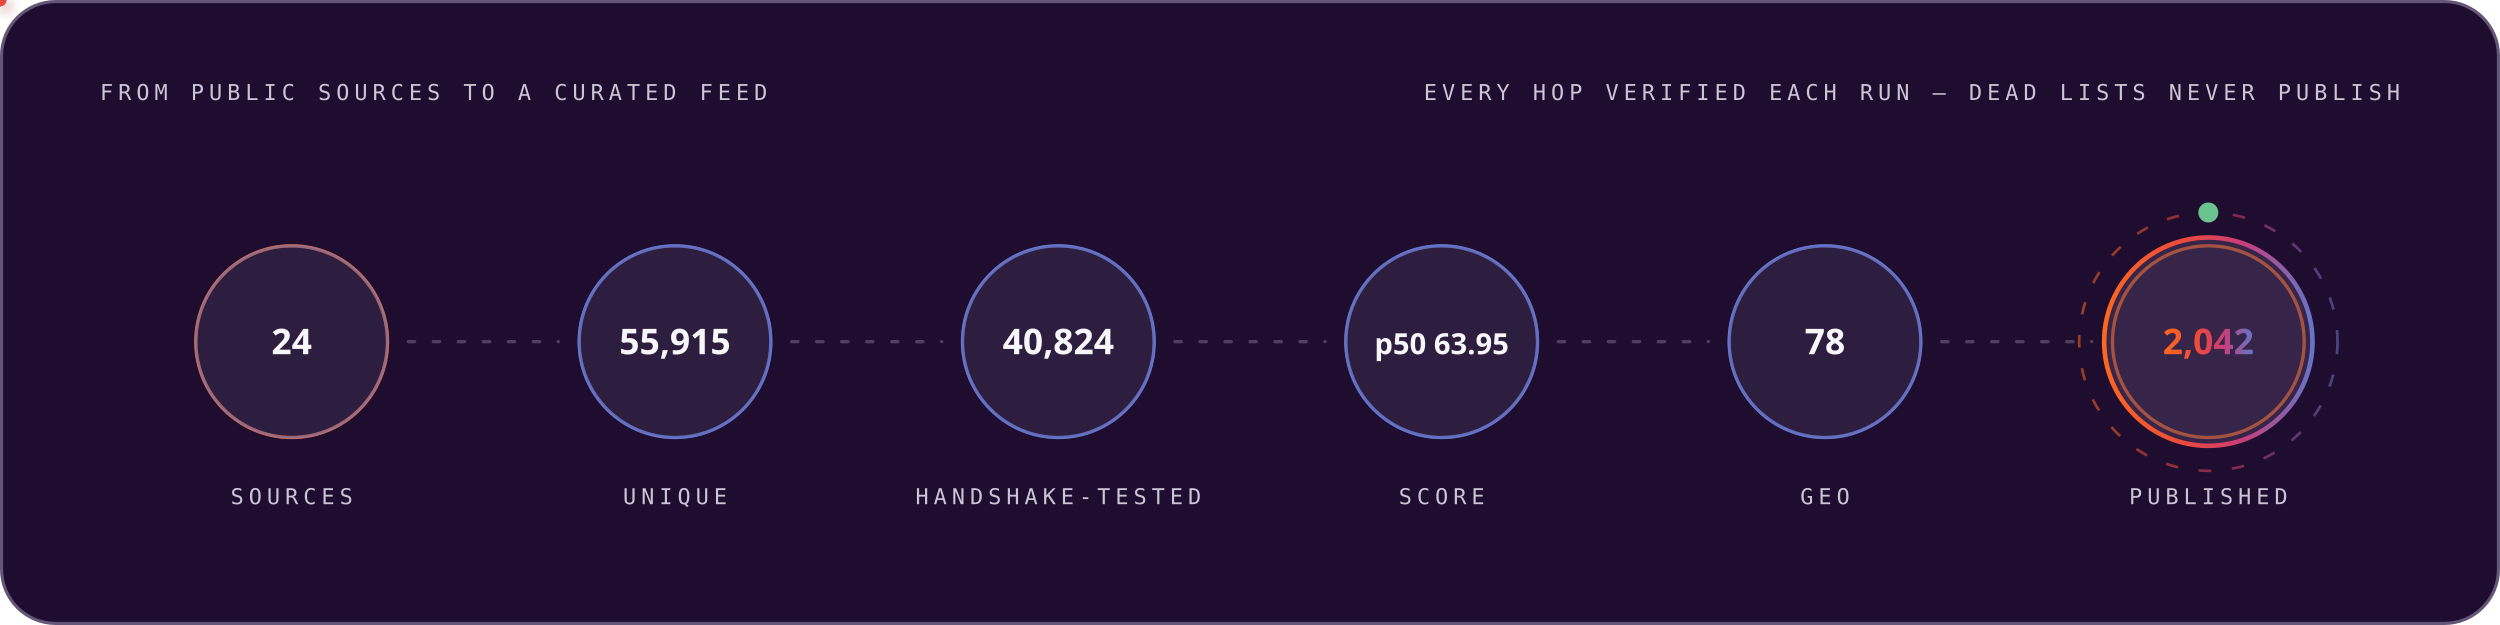
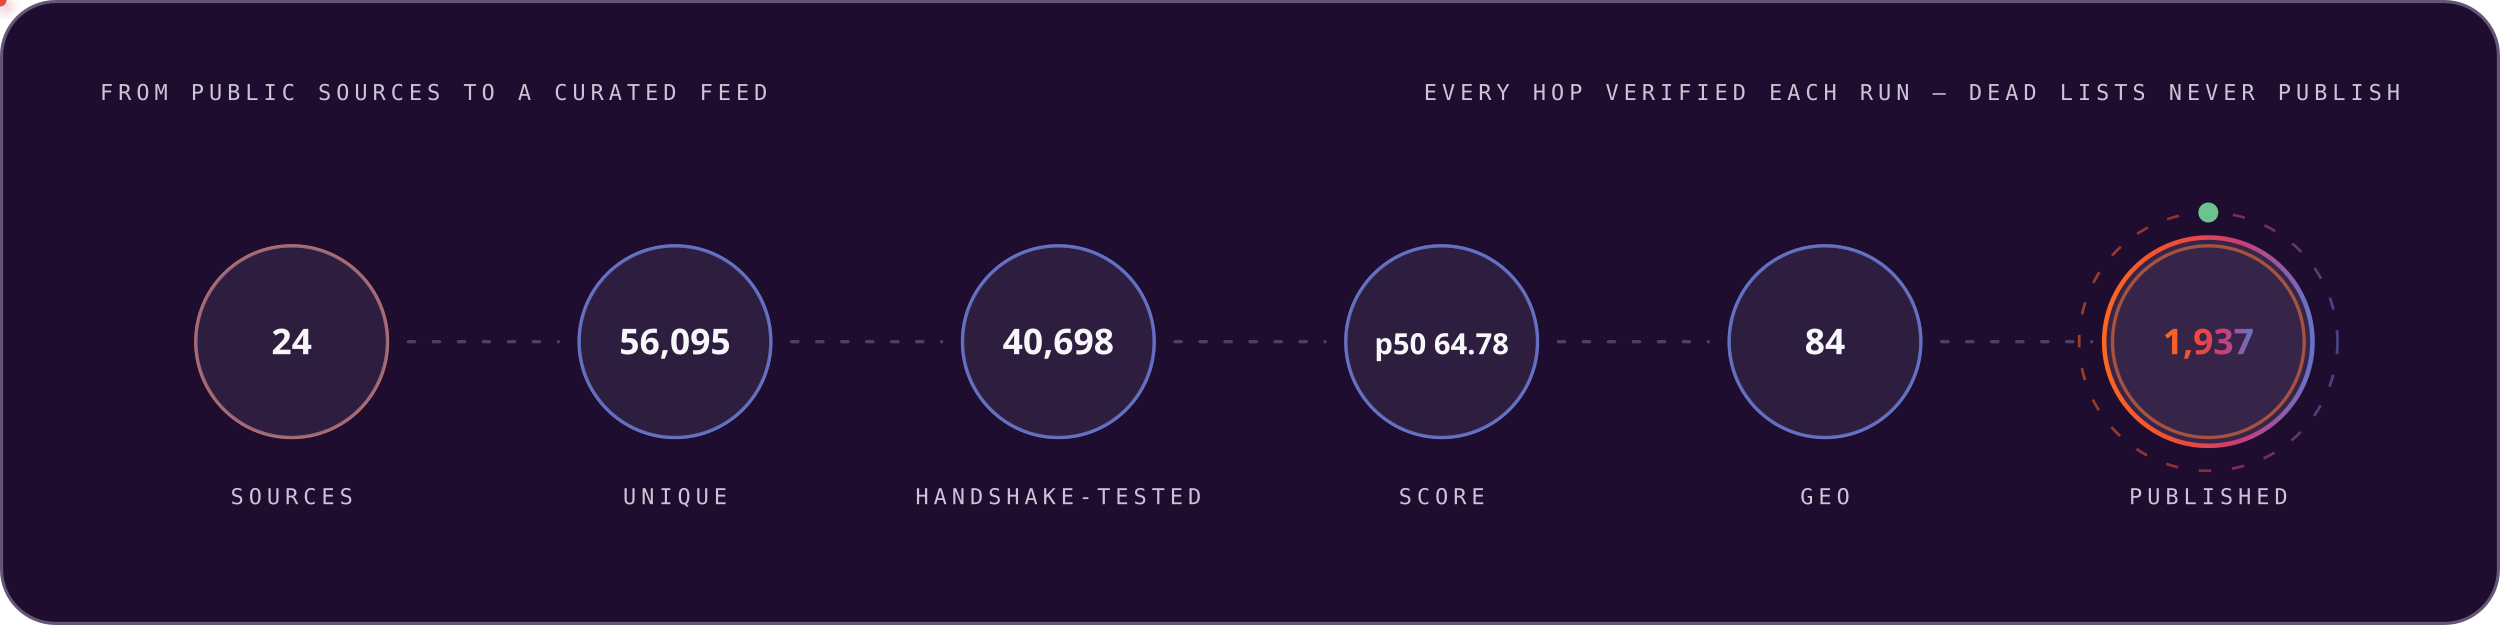
<svg xmlns="http://www.w3.org/2000/svg" width="1200" height="300" viewBox="0 0 1200 300" role="img" font-family="'Space Grotesk','Segoe UI',system-ui,-apple-system,sans-serif">
  <style>
.r{animation:rise .8s cubic-bezier(.2,.7,.2,1) both}
.d1{animation-delay:.08s}.d2{animation-delay:.16s}.d3{animation-delay:.24s}
.d4{animation-delay:.32s}.d5{animation-delay:.4s}.d6{animation-delay:.48s}
.d7{animation-delay:.56s}.d8{animation-delay:.64s}.d9{animation-delay:.74s}
.d10{animation-delay:.9s}.d11{animation-delay:1.05s}.d12{animation-delay:1.2s}
@keyframes rise{from{opacity:0;transform:translateY(12px)}to{opacity:1;transform:none}}
.gw{transform-box:fill-box;transform-origin:left center;animation:grow 1s cubic-bezier(.2,.7,.2,1) both}
@keyframes grow{from{transform:scaleX(0)}to{transform:scaleX(1)}}
.mh{animation:march 20s linear infinite}
@keyframes march{to{stroke-dashoffset:-400}}
.bt{transform-box:fill-box;transform-origin:center;animation:beat 2.8s ease-in-out infinite}
@keyframes beat{0%,84%,100%{transform:scale(1)}88%{transform:scale(1.05)}94%{transform:scale(1.01)}}
.pz{transform-box:fill-box;transform-origin:center;animation:ping 2.6s cubic-bezier(0,0,.2,1) infinite}
@keyframes ping{0%{transform:scale(.45);opacity:.85}75%,100%{transform:scale(2.5);opacity:0}}
.sp{animation:spin 12s linear infinite}
.sr{animation-duration:20s;animation-direction:reverse}
@keyframes spin{to{transform:rotate(360deg)}}
.sw{animation:sweep 7s cubic-bezier(.45,0,.25,1) infinite}
@keyframes sweep{0%,58%{transform:translateX(-660px) skewX(-16deg)}100%{transform:translateX(1380px) skewX(-16deg)}}
.dr{animation:drift 18s ease-in-out infinite alternate}
.da{animation-duration:26s;animation-delay:-9s}
.db{animation-duration:34s;animation-delay:-17s}
@keyframes drift{to{transform:translate(44px,-28px) scale(1.09)}}
.tk{animation:tw 3.4s ease-in-out infinite}
.ta{animation-delay:-1.1s}.tb{animation-delay:-2.3s}
@keyframes tw{0%,100%{opacity:.15}50%{opacity:1}}
.eq{transform-box:fill-box;transform-origin:center bottom;animation:eq 1.5s ease-in-out infinite}
.ea{animation-delay:-.38s}.eb{animation-delay:-.76s}.ec{animation-delay:-1.14s}
@keyframes eq{0%,100%{transform:scaleY(.3)}50%{transform:scaleY(1)}}
.cr{animation:caret 1.1s steps(2,jump-none) infinite}
@keyframes caret{50%{opacity:0}}
.dd{stroke-dasharray:100 100;animation:draw 1.15s cubic-bezier(.3,.6,.3,1) both}
@keyframes draw{from{stroke-dashoffset:100}to{stroke-dashoffset:0}}
.gq{animation:glowq 3.2s ease-in-out infinite}
@keyframes glowq{0%,100%{opacity:.35}50%{opacity:1}}
.wv{animation:wv 13s linear infinite}
.wb{animation-duration:19s;animation-direction:reverse}
.wc{animation-duration:27s}
@keyframes wv{to{transform:translateX(-170px)}}
@media (prefers-reduced-motion:reduce){*{animation:none!important}}
</style>
  <defs>
    <linearGradient id="bg-dark" x1="0" y1="0" x2="1" y2="0">
      <stop offset="0" stop-color="#FC671F" />
      <stop offset="0.38" stop-color="#ED4A3B" />
      <stop offset="0.66" stop-color="#CC3C77" />
      <stop offset="1" stop-color="#6574C9" />
    </linearGradient>
  </defs>
  <rect x="0.75" y="0.75" width="1198.5" height="298.5" rx="26" fill="#1E0D2F" stroke="#645676" stroke-width="1.5" />
  <text x="48" y="48" font-size="10.5" font-weight="500" font-family="'IBM Plex Mono',ui-monospace,'SFMono-Regular',Menlo,Consolas,monospace" letter-spacing="2.4" fill="#CCC5D5">FROM PUBLIC SOURCES TO A CURATED FEED</text>
  <text x="1152" y="48" font-size="10.5" font-weight="500" font-family="'IBM Plex Mono',ui-monospace,'SFMono-Regular',Menlo,Consolas,monospace" letter-spacing="2.4" text-anchor="end" fill="#CCC5D5">EVERY HOP VERIFIED EACH RUN — DEAD LISTS NEVER PUBLISH</text>
  <circle cx="140.0" cy="164" r="46" fill="none" stroke="#FC671F" stroke-width="1.6" class="pz" style="animation-delay:0.0s" />
  <g class="r d2">
    <circle cx="140.0" cy="164" r="46" fill="#4F3F62" fill-opacity="0.32" stroke="#6574C9" stroke-opacity="0.55" stroke-width="1.4" />
    <text x="140.0" y="170" font-size="17" font-weight="700" font-family="'Space Grotesk','Segoe UI',system-ui,-apple-system,sans-serif" text-anchor="middle" fill="#F7F6F9">24</text>
    <text x="140.0" y="242" font-size="10.5" font-weight="500" font-family="'IBM Plex Mono',ui-monospace,'SFMono-Regular',Menlo,Consolas,monospace" letter-spacing="2.4" text-anchor="middle" fill="#CCC5D5">SOURCES</text>
  </g>
  <line x1="196.0" y1="164" x2="268.0" y2="164" stroke="#645676" stroke-opacity="0.7" stroke-width="1.6" stroke-linecap="round" stroke-dasharray="3 9" class="mh" />
  <defs>
-     <filter id="pg7613" x="-150%" y="-150%" width="400%" height="400%">
+     <filter id="pg6789" x="-150%" y="-150%" width="400%" height="400%">
      <feGaussianBlur stdDeviation="3.2" result="b" />
      <feMerge>
        <feMergeNode in="b" />
        <feMergeNode in="SourceGraphic" />
      </feMerge>
    </filter>
  </defs>
-   <circle r="3" fill="#6574C9" filter="url(#pg7613)">
+   <circle r="3" fill="#6574C9" filter="url(#pg6789)">
    <animateMotion dur="1.7s" begin="0.3s" repeatCount="indefinite" path="M 196.0 164 H 268.0" />
    <animate attributeName="opacity" values="0;1;1;0" keyTimes="0;.08;.92;1" dur="1.7s" begin="0.3s" repeatCount="indefinite" />
  </circle>
  <circle cx="324.0" cy="164" r="46" fill="none" stroke="#6574C9" stroke-width="1.6" class="pz" style="animation-delay:0.35s" />
  <g class="r d3">
    <circle cx="324.0" cy="164" r="46" fill="#4F3F62" fill-opacity="0.32" stroke="#6574C9" stroke-opacity="0.55" stroke-width="1.4" />
-     <text x="324.0" y="170" font-size="17" font-weight="700" font-family="'Space Grotesk','Segoe UI',system-ui,-apple-system,sans-serif" text-anchor="middle" fill="#F7F6F9">55,915</text>
+     <text x="324.0" y="170" font-size="17" font-weight="700" font-family="'Space Grotesk','Segoe UI',system-ui,-apple-system,sans-serif" text-anchor="middle" fill="#F7F6F9">56,095</text>
    <text x="324.0" y="242" font-size="10.5" font-weight="500" font-family="'IBM Plex Mono',ui-monospace,'SFMono-Regular',Menlo,Consolas,monospace" letter-spacing="2.4" text-anchor="middle" fill="#CCC5D5">UNIQUE</text>
  </g>
  <line x1="380.0" y1="164" x2="452.0" y2="164" stroke="#645676" stroke-opacity="0.7" stroke-width="1.6" stroke-linecap="round" stroke-dasharray="3 9" class="mh" />
  <defs>
-     <filter id="pg9627" x="-150%" y="-150%" width="400%" height="400%">
+     <filter id="pg8803" x="-150%" y="-150%" width="400%" height="400%">
      <feGaussianBlur stdDeviation="3.2" result="b" />
      <feMerge>
        <feMergeNode in="b" />
        <feMergeNode in="SourceGraphic" />
      </feMerge>
    </filter>
  </defs>
-   <circle r="3" fill="#ED4A3B" filter="url(#pg9627)">
+   <circle r="3" fill="#ED4A3B" filter="url(#pg8803)">
    <animateMotion dur="1.7s" begin="0.6s" repeatCount="indefinite" path="M 380.0 164 H 452.0" />
    <animate attributeName="opacity" values="0;1;1;0" keyTimes="0;.08;.92;1" dur="1.7s" begin="0.6s" repeatCount="indefinite" />
  </circle>
  <circle cx="508.0" cy="164" r="46" fill="none" stroke="#6574C9" stroke-width="1.6" class="pz" style="animation-delay:0.7s" />
  <g class="r d4">
    <circle cx="508.0" cy="164" r="46" fill="#4F3F62" fill-opacity="0.32" stroke="#6574C9" stroke-opacity="0.55" stroke-width="1.4" />
-     <text x="508.0" y="170" font-size="17" font-weight="700" font-family="'Space Grotesk','Segoe UI',system-ui,-apple-system,sans-serif" text-anchor="middle" fill="#F7F6F9">40,824</text>
+     <text x="508.0" y="170" font-size="17" font-weight="700" font-family="'Space Grotesk','Segoe UI',system-ui,-apple-system,sans-serif" text-anchor="middle" fill="#F7F6F9">40,698</text>
    <text x="508.0" y="242" font-size="10.5" font-weight="500" font-family="'IBM Plex Mono',ui-monospace,'SFMono-Regular',Menlo,Consolas,monospace" letter-spacing="2.4" text-anchor="middle" fill="#CCC5D5">HANDSHAKE-TESTED</text>
  </g>
  <line x1="564.0" y1="164" x2="636.0" y2="164" stroke="#645676" stroke-opacity="0.7" stroke-width="1.6" stroke-linecap="round" stroke-dasharray="3 9" class="mh" />
  <defs>
-     <filter id="pg9627" x="-150%" y="-150%" width="400%" height="400%">
+     <filter id="pg8803" x="-150%" y="-150%" width="400%" height="400%">
      <feGaussianBlur stdDeviation="3.2" result="b" />
      <feMerge>
        <feMergeNode in="b" />
        <feMergeNode in="SourceGraphic" />
      </feMerge>
    </filter>
  </defs>
-   <circle r="3" fill="#FC671F" filter="url(#pg9627)">
+   <circle r="3" fill="#FC671F" filter="url(#pg8803)">
    <animateMotion dur="1.7s" begin="0.9s" repeatCount="indefinite" path="M 564.0 164 H 636.0" />
    <animate attributeName="opacity" values="0;1;1;0" keyTimes="0;.08;.92;1" dur="1.7s" begin="0.9s" repeatCount="indefinite" />
  </circle>
  <circle cx="692.0" cy="164" r="46" fill="none" stroke="#6574C9" stroke-width="1.6" class="pz" style="animation-delay:1.05s" />
  <g class="r d5">
    <circle cx="692.0" cy="164" r="46" fill="#4F3F62" fill-opacity="0.32" stroke="#6574C9" stroke-opacity="0.55" stroke-width="1.4" />
-     <text x="692.0" y="170" font-size="14" font-weight="700" font-family="'Space Grotesk','Segoe UI',system-ui,-apple-system,sans-serif" text-anchor="middle" fill="#F7F6F9">p50 63.95</text>
+     <text x="692.0" y="170" font-size="14" font-weight="700" font-family="'Space Grotesk','Segoe UI',system-ui,-apple-system,sans-serif" text-anchor="middle" fill="#F7F6F9">p50 64.78</text>
    <text x="692.0" y="242" font-size="10.5" font-weight="500" font-family="'IBM Plex Mono',ui-monospace,'SFMono-Regular',Menlo,Consolas,monospace" letter-spacing="2.4" text-anchor="middle" fill="#CCC5D5">SCORE</text>
  </g>
  <line x1="748.0" y1="164" x2="820.0" y2="164" stroke="#645676" stroke-opacity="0.7" stroke-width="1.6" stroke-linecap="round" stroke-dasharray="3 9" class="mh" />
  <defs>
-     <filter id="pg9627" x="-150%" y="-150%" width="400%" height="400%">
+     <filter id="pg8803" x="-150%" y="-150%" width="400%" height="400%">
      <feGaussianBlur stdDeviation="3.2" result="b" />
      <feMerge>
        <feMergeNode in="b" />
        <feMergeNode in="SourceGraphic" />
      </feMerge>
    </filter>
  </defs>
-   <circle r="3" fill="#6574C9" filter="url(#pg9627)">
+   <circle r="3" fill="#6574C9" filter="url(#pg8803)">
    <animateMotion dur="1.7s" begin="1.2s" repeatCount="indefinite" path="M 748.0 164 H 820.0" />
    <animate attributeName="opacity" values="0;1;1;0" keyTimes="0;.08;.92;1" dur="1.7s" begin="1.2s" repeatCount="indefinite" />
  </circle>
  <circle cx="876.0" cy="164" r="46" fill="none" stroke="#6574C9" stroke-width="1.6" class="pz" style="animation-delay:1.4s" />
  <g class="r d6">
    <circle cx="876.0" cy="164" r="46" fill="#4F3F62" fill-opacity="0.32" stroke="#6574C9" stroke-opacity="0.55" stroke-width="1.4" />
-     <text x="876.0" y="170" font-size="17" font-weight="700" font-family="'Space Grotesk','Segoe UI',system-ui,-apple-system,sans-serif" text-anchor="middle" fill="#F7F6F9">78</text>
+     <text x="876.0" y="170" font-size="17" font-weight="700" font-family="'Space Grotesk','Segoe UI',system-ui,-apple-system,sans-serif" text-anchor="middle" fill="#F7F6F9">84</text>
    <text x="876.0" y="242" font-size="10.5" font-weight="500" font-family="'IBM Plex Mono',ui-monospace,'SFMono-Regular',Menlo,Consolas,monospace" letter-spacing="2.4" text-anchor="middle" fill="#CCC5D5">GEO</text>
  </g>
  <line x1="932.0" y1="164" x2="1004.0" y2="164" stroke="#645676" stroke-opacity="0.7" stroke-width="1.6" stroke-linecap="round" stroke-dasharray="3 9" class="mh" />
  <defs>
-     <filter id="pg9627" x="-150%" y="-150%" width="400%" height="400%">
+     <filter id="pg8803" x="-150%" y="-150%" width="400%" height="400%">
      <feGaussianBlur stdDeviation="3.2" result="b" />
      <feMerge>
        <feMergeNode in="b" />
        <feMergeNode in="SourceGraphic" />
      </feMerge>
    </filter>
  </defs>
-   <circle r="3" fill="#ED4A3B" filter="url(#pg9627)">
+   <circle r="3" fill="#ED4A3B" filter="url(#pg8803)">
    <animateMotion dur="1.7s" begin="1.5s" repeatCount="indefinite" path="M 932.0 164 H 1004.0" />
    <animate attributeName="opacity" values="0;1;1;0" keyTimes="0;.08;.92;1" dur="1.7s" begin="1.5s" repeatCount="indefinite" />
  </circle>
  <circle cx="1060.0" cy="164" r="46" fill="none" stroke="#FC671F" stroke-width="1.6" class="pz" style="animation-delay:1.75s" />
  <g class="r d7">
    <circle cx="1060.0" cy="164" r="50" fill="#4F3F62" fill-opacity="0.5" stroke="url(#bg-dark)" stroke-opacity="1" stroke-width="2.2" />
-     <text x="1060.0" y="170" font-size="17" font-weight="700" font-family="'Space Grotesk','Segoe UI',system-ui,-apple-system,sans-serif" text-anchor="middle" fill="url(#bg-dark)">2,042</text>
+     <text x="1060.0" y="170" font-size="17" font-weight="700" font-family="'Space Grotesk','Segoe UI',system-ui,-apple-system,sans-serif" text-anchor="middle" fill="url(#bg-dark)">1,937</text>
    <text x="1060.0" y="242" font-size="10.5" font-weight="500" font-family="'IBM Plex Mono',ui-monospace,'SFMono-Regular',Menlo,Consolas,monospace" letter-spacing="2.4" text-anchor="middle" fill="#CCC5D5">PUBLISHED</text>
  </g>
  <circle cx="1060.0" cy="164" r="62" fill="none" stroke="url(#bg-dark)" stroke-opacity=".55" stroke-width="1.3" stroke-dasharray="6 10" class="sp" style="transform-origin:1060.0px 164px" />
  <circle cx="1060.0" cy="102" r="4" fill="none" stroke="#6BC490" stroke-width="1.6" class="pz" />
  <circle cx="1060.0" cy="102" r="4" fill="#6BC490" />
</svg>
